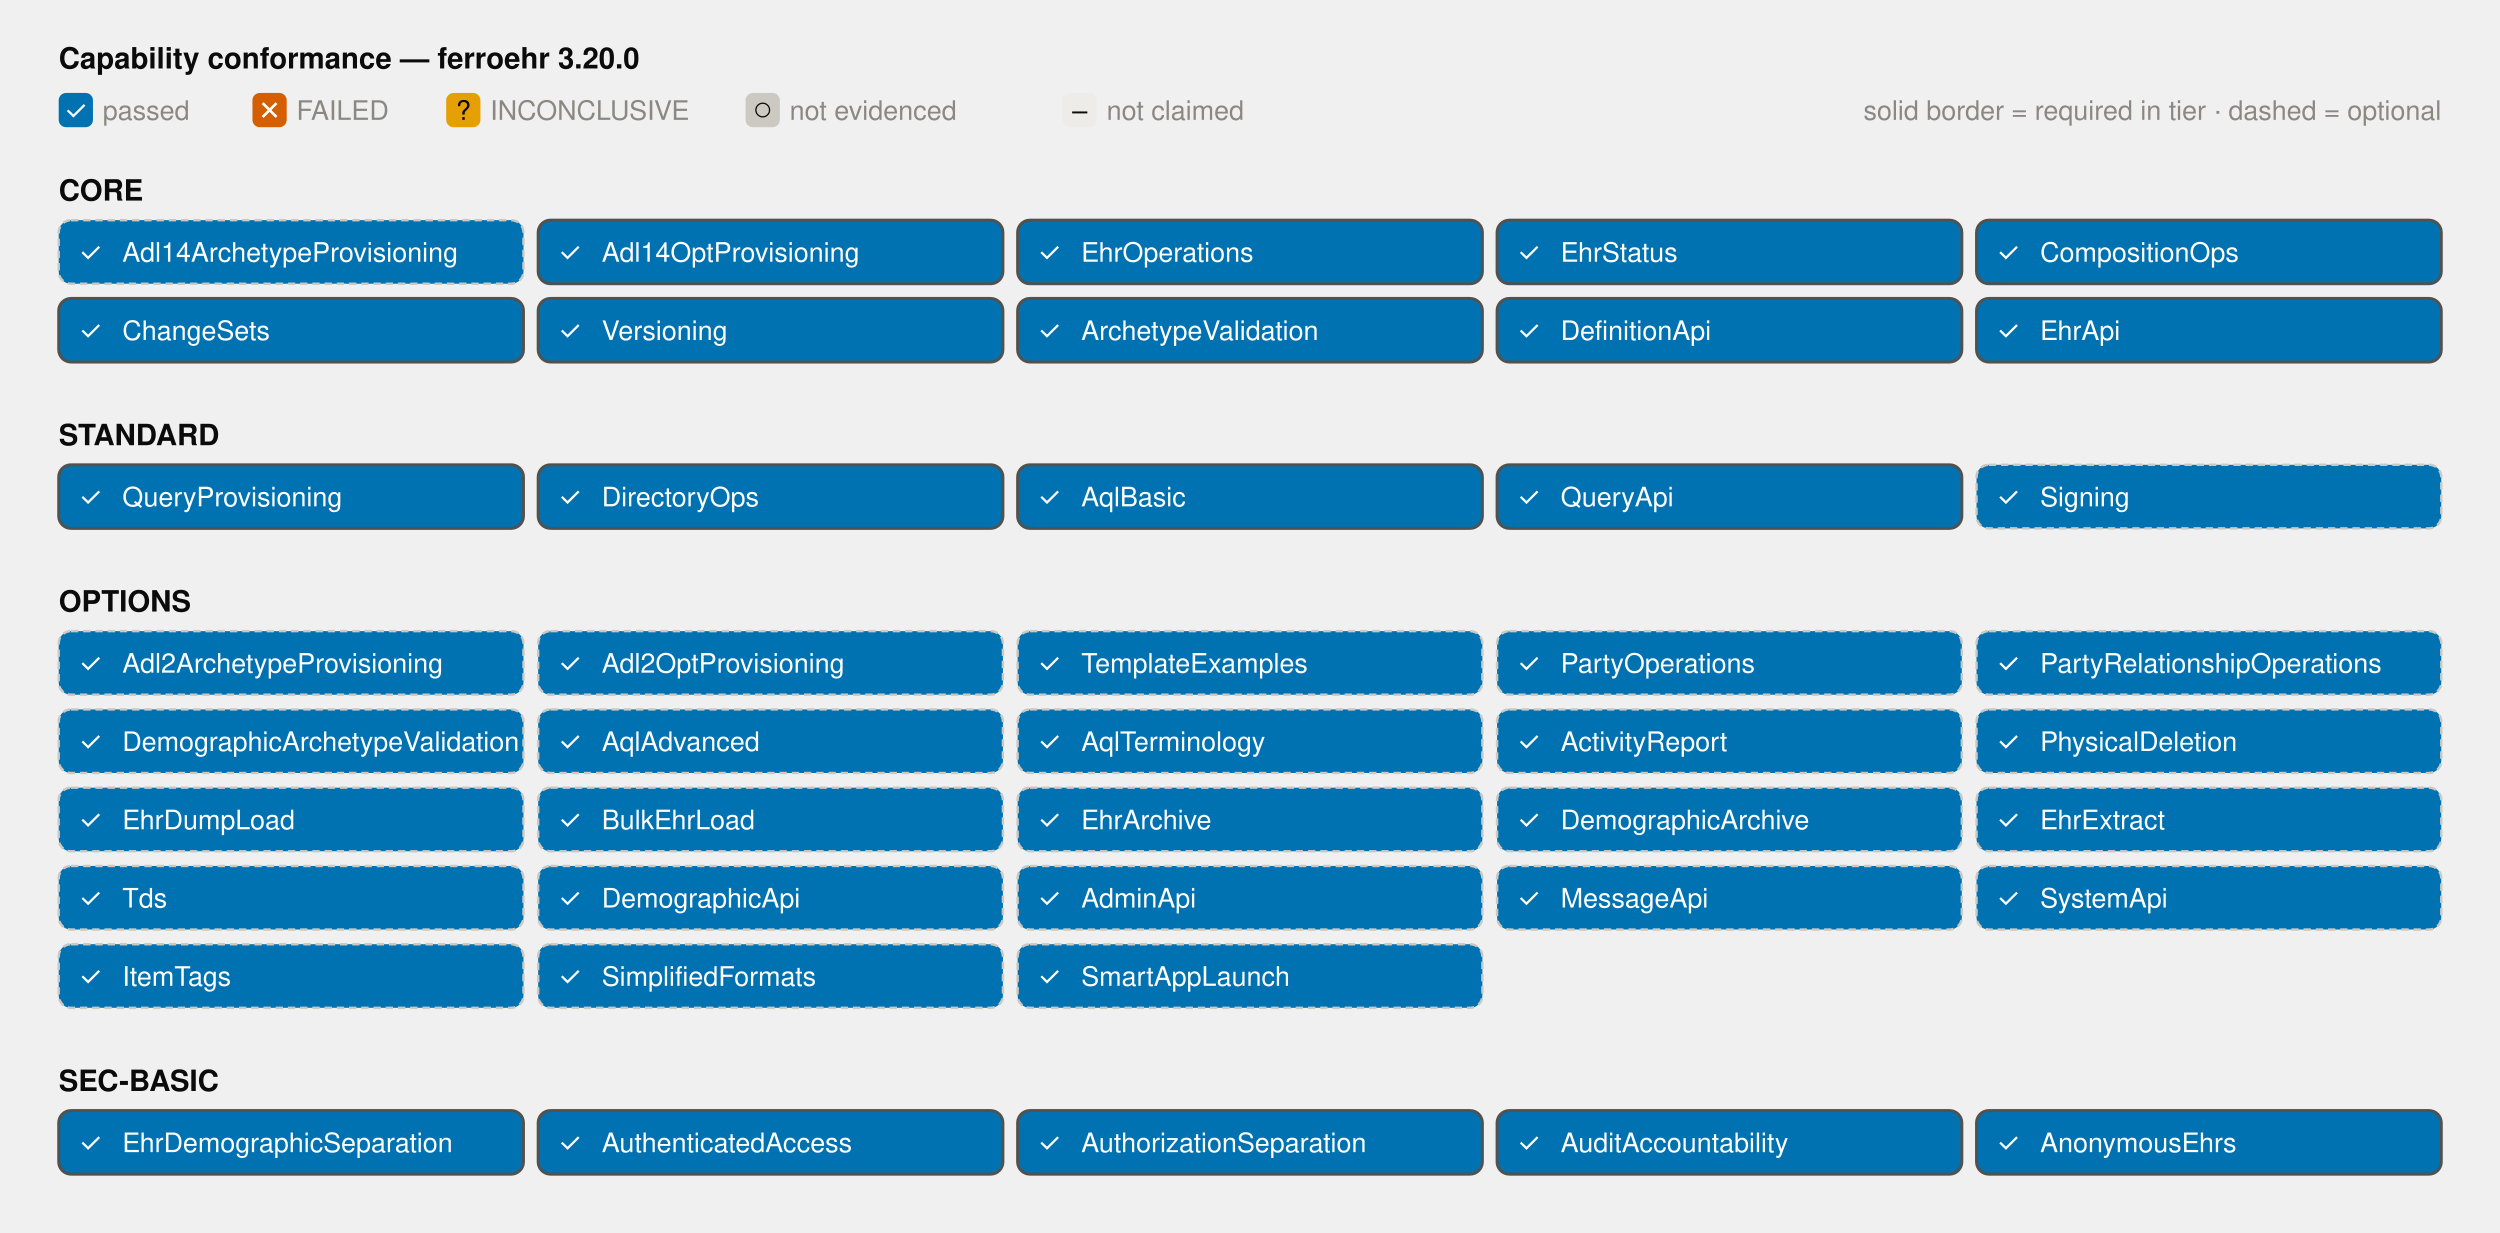
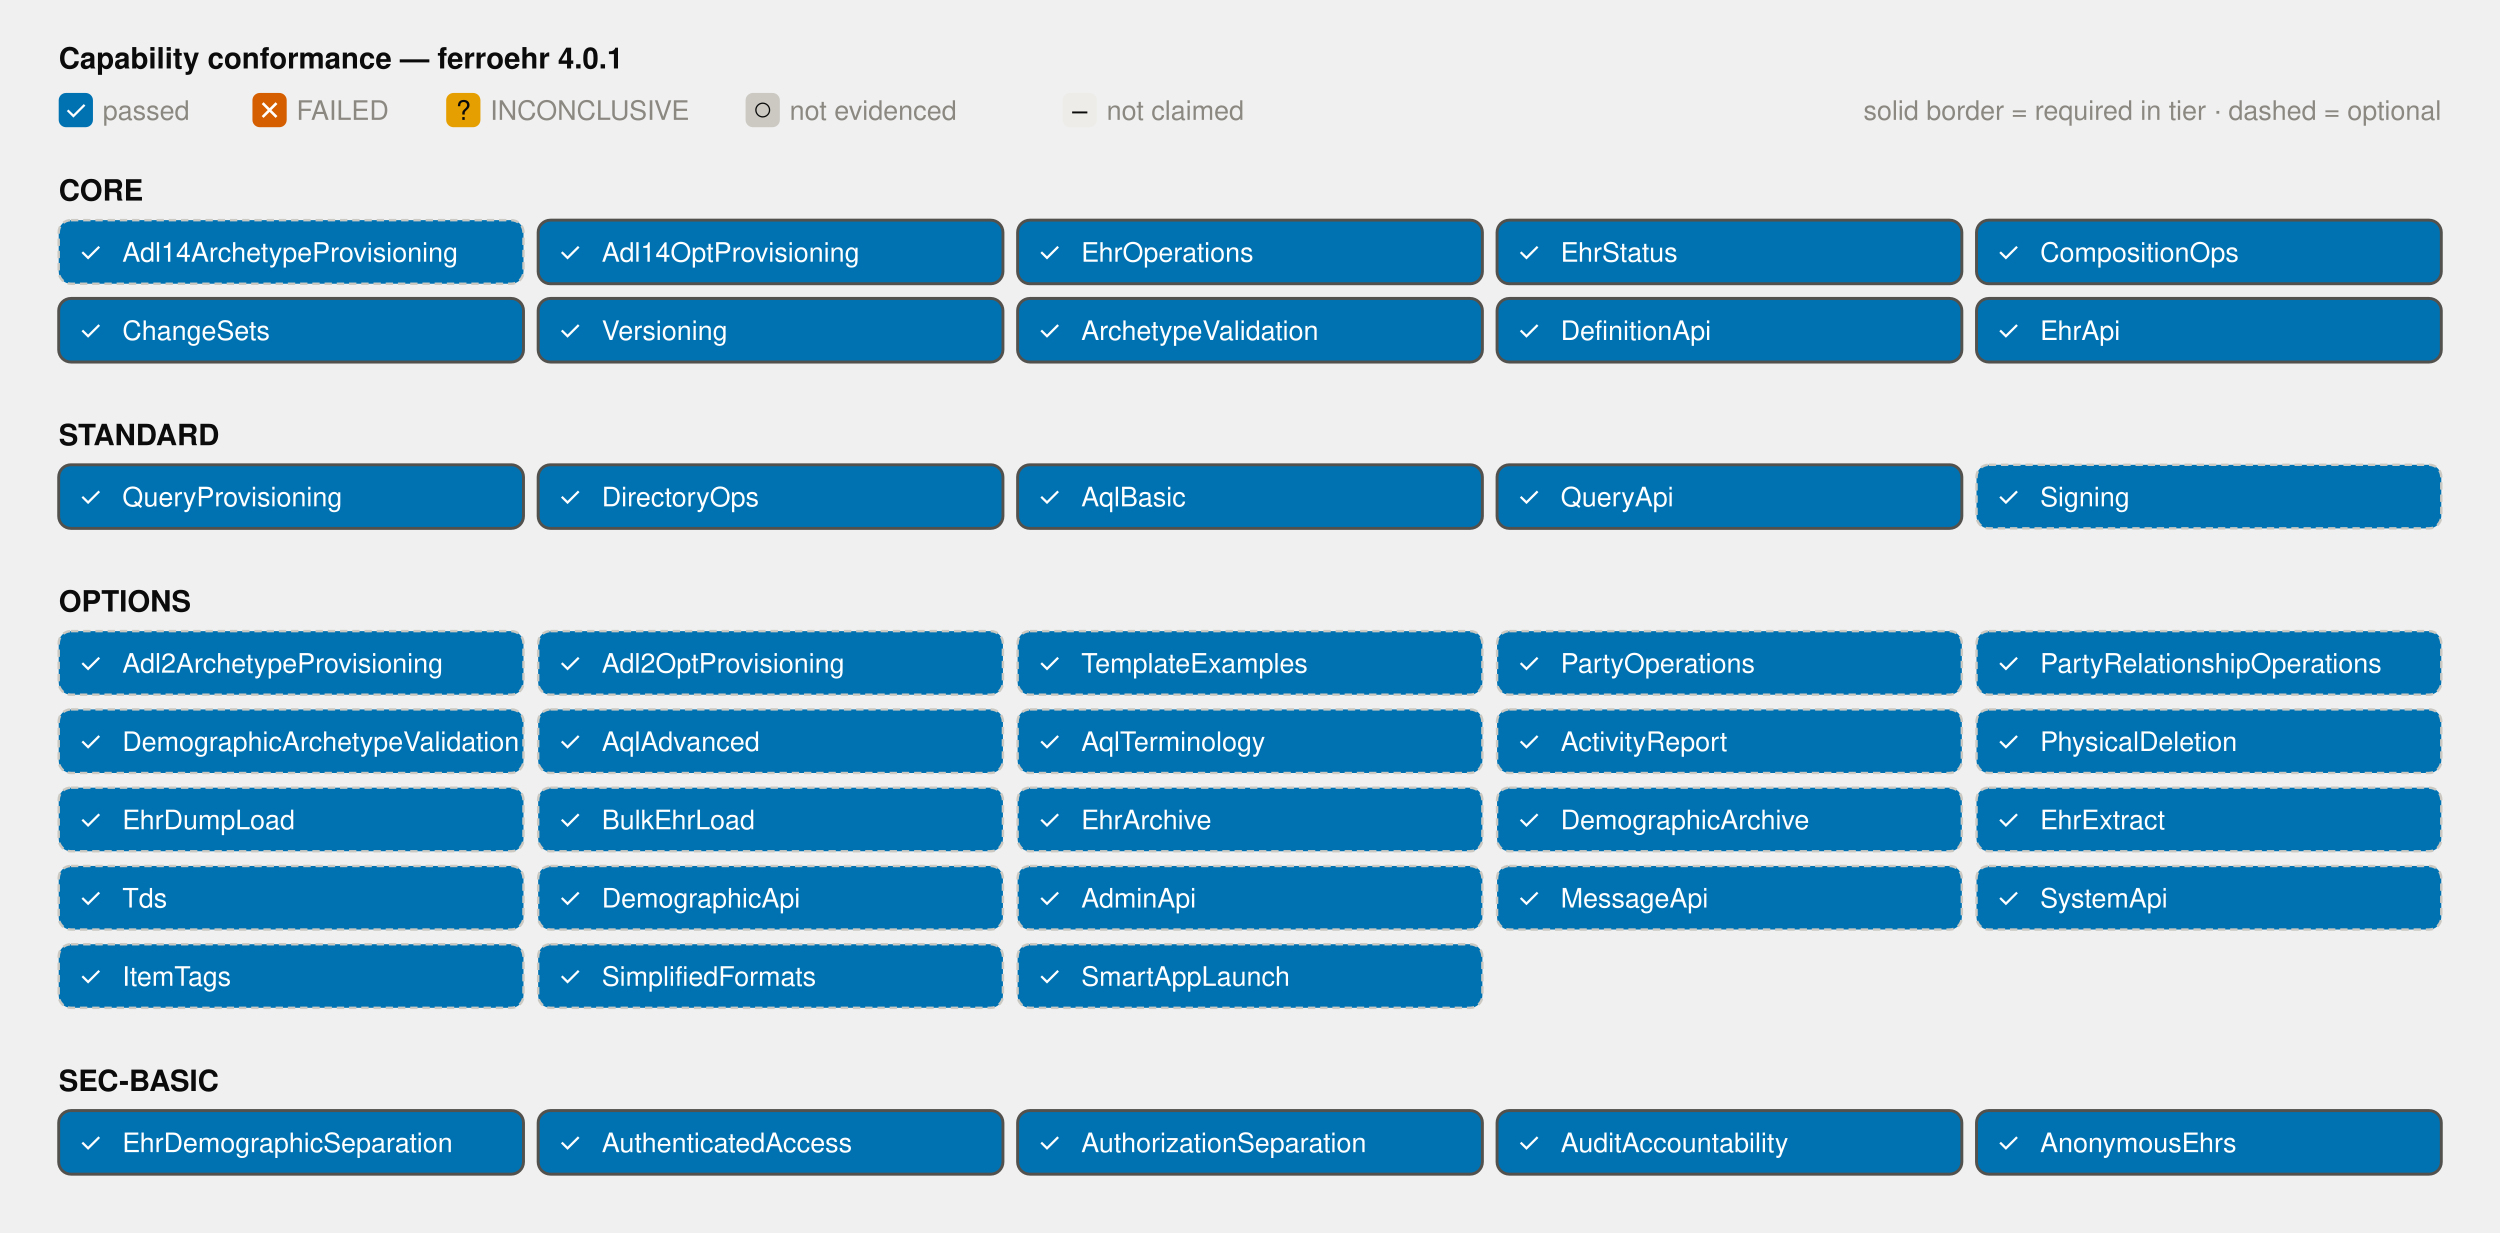
<svg xmlns="http://www.w3.org/2000/svg" viewBox="0 0 1022 504" width="1022" height="504" role="img">
  <style>
text { fill: #52514e; font: 12px -apple-system, 'Segoe UI', Helvetica, Arial, sans-serif; }
.title { fill: #0b0b0b; font-weight: 600; }
.muted { fill: #8a8880; font-size: 11px; }
.grid { stroke: #e4e2dd; stroke-width: 1; }
.cell-label { fill: #ffffff; font-size: 11px; }
.cell-label-dim { fill: #0b0b0b; font-size: 11px; }
.ev-passed { fill: #0072b2; }
.ev-failed { fill: #d55e00; }
.ev-inconclusive { fill: #e69f00; }
.ev-not-evidenced { fill: #cbc9c2; }
.ev-not-claimed { fill: #edece8; }
.cell-required { stroke: #52514e; stroke-width: 1.2; }
.cell-optional { stroke: #cbc9c2; stroke-width: 1; stroke-dasharray: 3 2; }
.bar-passed { fill: #0072b2; }
.bar-failed { fill: #d55e00; }
.bar-errored { fill: #e69f00; }
.bar-na { fill: #cbc9c2; }
.seg-label { fill: #ffffff; font-size: 10.5px; }
.seg-label-dim { fill: #0b0b0b; font-size: 10.5px; }
@media (prefers-color-scheme: dark) {
text { fill: #c3c2b7; }
.title { fill: #ffffff; }
.muted { fill: #8f8e85; }
.grid { stroke: #3a3a38; }
.cell-label { fill: #ffffff; }
.cell-label-dim { fill: #e8e6e0; }
.ev-passed { fill: #3987e5; }
.ev-failed { fill: #e5484d; }
.ev-inconclusive { fill: #f5a623; }
.ev-not-evidenced { fill: #4a4a47; }
.ev-not-claimed { fill: #2b2b29; }
.cell-required { stroke: #c3c2b7; }
.cell-optional { stroke: #4a4a47; }
.bar-passed { fill: #3987e5; }
.bar-failed { fill: #e5484d; }
.bar-errored { fill: #d9a514; }
.bar-na { fill: #4a4a47; }
.seg-label-dim { fill: #e8e6e0; }
}
</style>
-   <text x="24" y="28" class="title">Capability conformance — ferroehr 3.20.0</text>
+   <text x="24" y="28" class="title">Capability conformance — ferroehr 4.0.1</text>
  <rect x="24" y="38" width="14" height="14" rx="3" class="ev-passed" />
  <text x="31" y="49" class="cell-label" text-anchor="middle" font-size="10">✓</text>
  <text x="42" y="49" class="muted">passed</text>
  <rect x="103.2" y="38" width="14" height="14" rx="3" class="ev-failed" />
  <text x="110.2" y="49" class="cell-label" text-anchor="middle" font-size="10">✕</text>
  <text x="121.2" y="49" class="muted">FAILED</text>
  <rect x="182.4" y="38" width="14" height="14" rx="3" class="ev-inconclusive" />
  <text x="189.4" y="49" class="cell-label-dim" text-anchor="middle" font-size="10">?</text>
  <text x="200.4" y="49" class="muted">INCONCLUSIVE</text>
  <rect x="304.8" y="38" width="14" height="14" rx="3" class="ev-not-evidenced" />
  <text x="311.8" y="49" class="cell-label-dim" text-anchor="middle" font-size="10">○</text>
  <text x="322.8" y="49" class="muted">not evidenced</text>
  <rect x="434.4" y="38" width="14" height="14" rx="3" class="ev-not-claimed" />
  <text x="441.4" y="49" class="cell-label-dim" text-anchor="middle" font-size="10">–</text>
  <text x="452.4" y="49" class="muted">not claimed</text>
  <text x="998" y="49" class="muted" text-anchor="end">solid border = required in tier · dashed = optional</text>
  <text x="24" y="82" class="title" font-size="12">CORE</text>
  <rect x="24" y="90" width="190" height="26" rx="5" class="ev-passed cell-optional" />
  <text x="37" y="107" class="cell-label" text-anchor="middle">✓</text>
  <text x="50" y="107" class="cell-label sm">Adl14ArchetypeProvisioning</text>
  <rect x="220" y="90" width="190" height="26" rx="5" class="ev-passed cell-required" />
  <text x="233" y="107" class="cell-label" text-anchor="middle">✓</text>
  <text x="246" y="107" class="cell-label">Adl14OptProvisioning</text>
  <rect x="416" y="90" width="190" height="26" rx="5" class="ev-passed cell-required" />
  <text x="429" y="107" class="cell-label" text-anchor="middle">✓</text>
  <text x="442" y="107" class="cell-label">EhrOperations</text>
  <rect x="612" y="90" width="190" height="26" rx="5" class="ev-passed cell-required" />
  <text x="625" y="107" class="cell-label" text-anchor="middle">✓</text>
  <text x="638" y="107" class="cell-label">EhrStatus</text>
  <rect x="808" y="90" width="190" height="26" rx="5" class="ev-passed cell-required" />
  <text x="821" y="107" class="cell-label" text-anchor="middle">✓</text>
  <text x="834" y="107" class="cell-label">CompositionOps</text>
  <rect x="24" y="122" width="190" height="26" rx="5" class="ev-passed cell-required" />
  <text x="37" y="139" class="cell-label" text-anchor="middle">✓</text>
  <text x="50" y="139" class="cell-label">ChangeSets</text>
  <rect x="220" y="122" width="190" height="26" rx="5" class="ev-passed cell-required" />
  <text x="233" y="139" class="cell-label" text-anchor="middle">✓</text>
  <text x="246" y="139" class="cell-label">Versioning</text>
  <rect x="416" y="122" width="190" height="26" rx="5" class="ev-passed cell-required" />
  <text x="429" y="139" class="cell-label" text-anchor="middle">✓</text>
  <text x="442" y="139" class="cell-label">ArchetypeValidation</text>
  <rect x="612" y="122" width="190" height="26" rx="5" class="ev-passed cell-required" />
  <text x="625" y="139" class="cell-label" text-anchor="middle">✓</text>
  <text x="638" y="139" class="cell-label">DefinitionApi</text>
  <rect x="808" y="122" width="190" height="26" rx="5" class="ev-passed cell-required" />
  <text x="821" y="139" class="cell-label" text-anchor="middle">✓</text>
  <text x="834" y="139" class="cell-label">EhrApi</text>
  <text x="24" y="182" class="title" font-size="12">STANDARD</text>
  <rect x="24" y="190" width="190" height="26" rx="5" class="ev-passed cell-required" />
  <text x="37" y="207" class="cell-label" text-anchor="middle">✓</text>
  <text x="50" y="207" class="cell-label">QueryProvisioning</text>
  <rect x="220" y="190" width="190" height="26" rx="5" class="ev-passed cell-required" />
  <text x="233" y="207" class="cell-label" text-anchor="middle">✓</text>
  <text x="246" y="207" class="cell-label">DirectoryOps</text>
  <rect x="416" y="190" width="190" height="26" rx="5" class="ev-passed cell-required" />
  <text x="429" y="207" class="cell-label" text-anchor="middle">✓</text>
  <text x="442" y="207" class="cell-label">AqlBasic</text>
  <rect x="612" y="190" width="190" height="26" rx="5" class="ev-passed cell-required" />
  <text x="625" y="207" class="cell-label" text-anchor="middle">✓</text>
  <text x="638" y="207" class="cell-label">QueryApi</text>
  <rect x="808" y="190" width="190" height="26" rx="5" class="ev-passed cell-optional" />
  <text x="821" y="207" class="cell-label" text-anchor="middle">✓</text>
  <text x="834" y="207" class="cell-label">Signing</text>
  <text x="24" y="250" class="title" font-size="12">OPTIONS</text>
  <rect x="24" y="258" width="190" height="26" rx="5" class="ev-passed cell-optional" />
  <text x="37" y="275" class="cell-label" text-anchor="middle">✓</text>
  <text x="50" y="275" class="cell-label sm">Adl2ArchetypeProvisioning</text>
  <rect x="220" y="258" width="190" height="26" rx="5" class="ev-passed cell-optional" />
  <text x="233" y="275" class="cell-label" text-anchor="middle">✓</text>
  <text x="246" y="275" class="cell-label">Adl2OptProvisioning</text>
  <rect x="416" y="258" width="190" height="26" rx="5" class="ev-passed cell-optional" />
  <text x="429" y="275" class="cell-label" text-anchor="middle">✓</text>
  <text x="442" y="275" class="cell-label">TemplateExamples</text>
  <rect x="612" y="258" width="190" height="26" rx="5" class="ev-passed cell-optional" />
  <text x="625" y="275" class="cell-label" text-anchor="middle">✓</text>
  <text x="638" y="275" class="cell-label">PartyOperations</text>
  <rect x="808" y="258" width="190" height="26" rx="5" class="ev-passed cell-optional" />
  <text x="821" y="275" class="cell-label" text-anchor="middle">✓</text>
  <text x="834" y="275" class="cell-label sm">PartyRelationshipOperations</text>
  <rect x="24" y="290" width="190" height="26" rx="5" class="ev-passed cell-optional" />
  <text x="37" y="307" class="cell-label" text-anchor="middle">✓</text>
  <text x="50" y="307" class="cell-label sm">DemographicArchetypeValidation</text>
  <rect x="220" y="290" width="190" height="26" rx="5" class="ev-passed cell-optional" />
  <text x="233" y="307" class="cell-label" text-anchor="middle">✓</text>
  <text x="246" y="307" class="cell-label">AqlAdvanced</text>
  <rect x="416" y="290" width="190" height="26" rx="5" class="ev-passed cell-optional" />
  <text x="429" y="307" class="cell-label" text-anchor="middle">✓</text>
  <text x="442" y="307" class="cell-label">AqlTerminology</text>
  <rect x="612" y="290" width="190" height="26" rx="5" class="ev-passed cell-optional" />
  <text x="625" y="307" class="cell-label" text-anchor="middle">✓</text>
  <text x="638" y="307" class="cell-label">ActivityReport</text>
  <rect x="808" y="290" width="190" height="26" rx="5" class="ev-passed cell-optional" />
  <text x="821" y="307" class="cell-label" text-anchor="middle">✓</text>
  <text x="834" y="307" class="cell-label">PhysicalDeletion</text>
  <rect x="24" y="322" width="190" height="26" rx="5" class="ev-passed cell-optional" />
  <text x="37" y="339" class="cell-label" text-anchor="middle">✓</text>
  <text x="50" y="339" class="cell-label">EhrDumpLoad</text>
  <rect x="220" y="322" width="190" height="26" rx="5" class="ev-passed cell-optional" />
  <text x="233" y="339" class="cell-label" text-anchor="middle">✓</text>
  <text x="246" y="339" class="cell-label">BulkEhrLoad</text>
  <rect x="416" y="322" width="190" height="26" rx="5" class="ev-passed cell-optional" />
  <text x="429" y="339" class="cell-label" text-anchor="middle">✓</text>
  <text x="442" y="339" class="cell-label">EhrArchive</text>
  <rect x="612" y="322" width="190" height="26" rx="5" class="ev-passed cell-optional" />
  <text x="625" y="339" class="cell-label" text-anchor="middle">✓</text>
  <text x="638" y="339" class="cell-label">DemographicArchive</text>
  <rect x="808" y="322" width="190" height="26" rx="5" class="ev-passed cell-optional" />
  <text x="821" y="339" class="cell-label" text-anchor="middle">✓</text>
  <text x="834" y="339" class="cell-label">EhrExtract</text>
  <rect x="24" y="354" width="190" height="26" rx="5" class="ev-passed cell-optional" />
  <text x="37" y="371" class="cell-label" text-anchor="middle">✓</text>
  <text x="50" y="371" class="cell-label">Tds</text>
  <rect x="220" y="354" width="190" height="26" rx="5" class="ev-passed cell-optional" />
  <text x="233" y="371" class="cell-label" text-anchor="middle">✓</text>
  <text x="246" y="371" class="cell-label">DemographicApi</text>
  <rect x="416" y="354" width="190" height="26" rx="5" class="ev-passed cell-optional" />
  <text x="429" y="371" class="cell-label" text-anchor="middle">✓</text>
  <text x="442" y="371" class="cell-label">AdminApi</text>
  <rect x="612" y="354" width="190" height="26" rx="5" class="ev-passed cell-optional" />
  <text x="625" y="371" class="cell-label" text-anchor="middle">✓</text>
  <text x="638" y="371" class="cell-label">MessageApi</text>
  <rect x="808" y="354" width="190" height="26" rx="5" class="ev-passed cell-optional" />
  <text x="821" y="371" class="cell-label" text-anchor="middle">✓</text>
  <text x="834" y="371" class="cell-label">SystemApi</text>
  <rect x="24" y="386" width="190" height="26" rx="5" class="ev-passed cell-optional" />
  <text x="37" y="403" class="cell-label" text-anchor="middle">✓</text>
  <text x="50" y="403" class="cell-label">ItemTags</text>
  <rect x="220" y="386" width="190" height="26" rx="5" class="ev-passed cell-optional" />
  <text x="233" y="403" class="cell-label" text-anchor="middle">✓</text>
  <text x="246" y="403" class="cell-label">SimplifiedFormats</text>
  <rect x="416" y="386" width="190" height="26" rx="5" class="ev-passed cell-optional" />
  <text x="429" y="403" class="cell-label" text-anchor="middle">✓</text>
  <text x="442" y="403" class="cell-label">SmartAppLaunch</text>
  <text x="24" y="446" class="title" font-size="12">SEC-BASIC</text>
  <rect x="24" y="454" width="190" height="26" rx="5" class="ev-passed cell-required" />
  <text x="37" y="471" class="cell-label" text-anchor="middle">✓</text>
  <text x="50" y="471" class="cell-label">EhrDemographicSeparation</text>
  <rect x="220" y="454" width="190" height="26" rx="5" class="ev-passed cell-required" />
  <text x="233" y="471" class="cell-label" text-anchor="middle">✓</text>
  <text x="246" y="471" class="cell-label">AuthenticatedAccess</text>
  <rect x="416" y="454" width="190" height="26" rx="5" class="ev-passed cell-required" />
  <text x="429" y="471" class="cell-label" text-anchor="middle">✓</text>
  <text x="442" y="471" class="cell-label">AuthorizationSeparation</text>
  <rect x="612" y="454" width="190" height="26" rx="5" class="ev-passed cell-required" />
  <text x="625" y="471" class="cell-label" text-anchor="middle">✓</text>
  <text x="638" y="471" class="cell-label">AuditAccountability</text>
  <rect x="808" y="454" width="190" height="26" rx="5" class="ev-passed cell-required" />
  <text x="821" y="471" class="cell-label" text-anchor="middle">✓</text>
  <text x="834" y="471" class="cell-label">AnonymousEhrs</text>
</svg>
